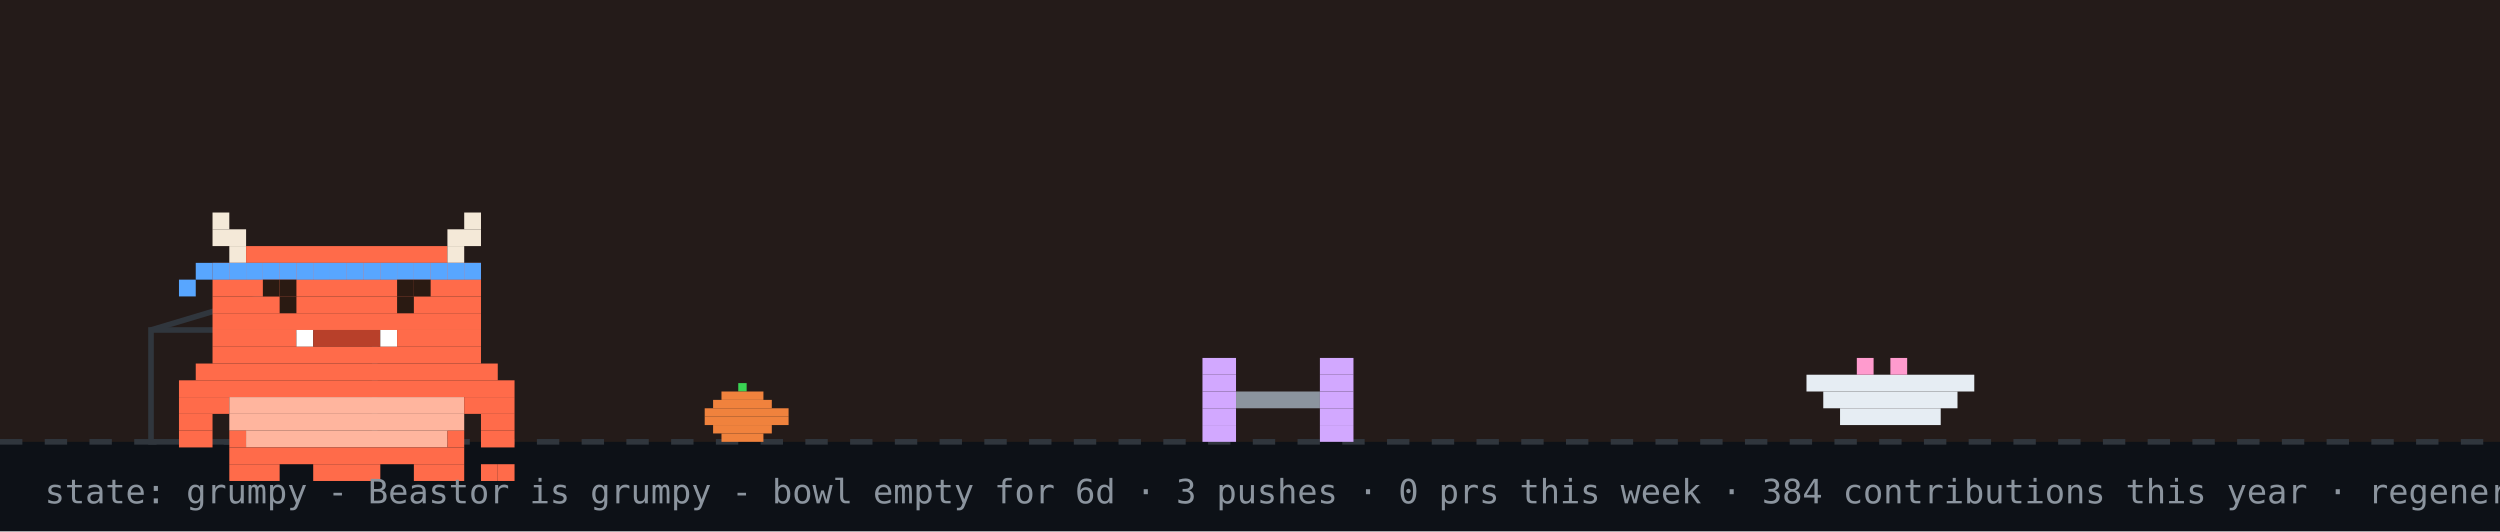
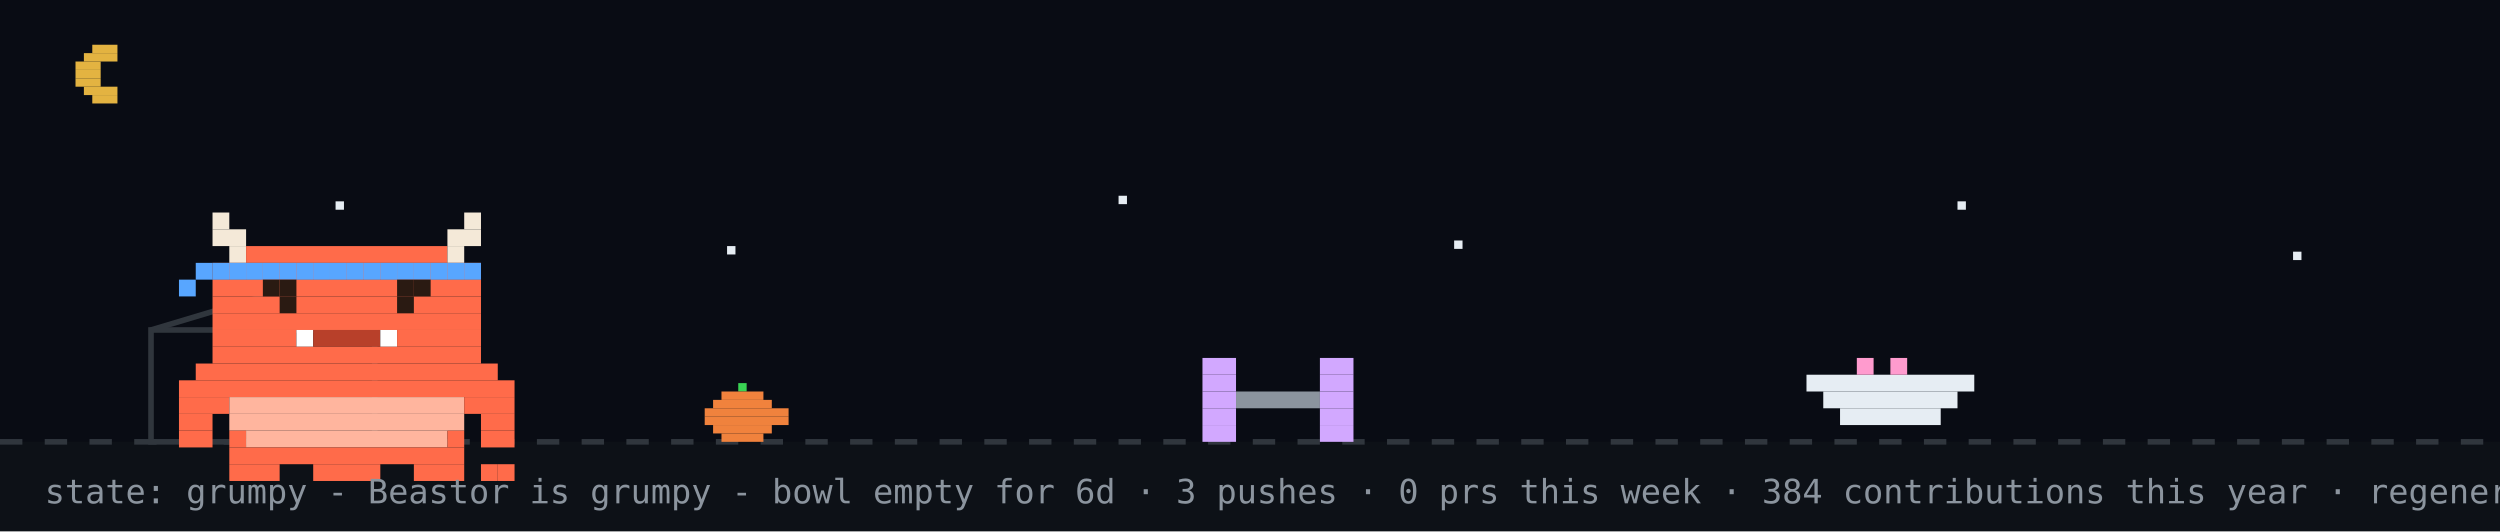
<svg xmlns="http://www.w3.org/2000/svg" width="894" height="190" viewBox="0 0 894 190" role="img" aria-label="Beastor: grumpy">
  <rect width="894" height="190" fill="#0d1117" />
-   <rect width="894" height="158" fill="#f77825" opacity="0.1" />
+   <rect width="894" height="158" fill="#02060f" opacity="0.4" />
+   <rect x="33" y="16" width="9" height="3" fill="#e3b341" />
+   <rect x="30" y="19" width="12" height="3" fill="#e3b341" />
+   <rect x="27" y="22" width="9" height="3" fill="#e3b341" />
+   <rect x="27" y="25" width="9" height="3" fill="#e3b341" />
+   <rect x="27" y="28" width="9" height="3" fill="#e3b341" />
+   <rect x="30" y="31" width="12" height="3" fill="#e3b341" />
+   <rect x="33" y="34" width="9" height="3" fill="#e3b341" />
+   <rect x="120" y="72" width="3" height="3" fill="#e6edf3">
+     <animate attributeName="opacity" values="1;0.2;1" dur="2.2s" begin="0s" repeatCount="indefinite" />
+   </rect>
+   <rect x="260" y="88" width="3" height="3" fill="#e6edf3">
+     <animate attributeName="opacity" values="1;0.2;1" dur="2.2s" begin="0.7s" repeatCount="indefinite" />
+   </rect>
+   <rect x="400" y="70" width="3" height="3" fill="#e6edf3">
+     <animate attributeName="opacity" values="1;0.2;1" dur="2.2s" begin="1.3s" repeatCount="indefinite" />
+   </rect>
+   <rect x="520" y="86" width="3" height="3" fill="#e6edf3">
+     <animate attributeName="opacity" values="1;0.2;1" dur="2.2s" begin="0.4s" repeatCount="indefinite" />
+   </rect>
+   <rect x="700" y="72" width="3" height="3" fill="#e6edf3">
+     <animate attributeName="opacity" values="1;0.2;1" dur="2.2s" begin="1.7s" repeatCount="indefinite" />
+   </rect>
+   <rect x="820" y="90" width="3" height="3" fill="#e6edf3">
+     <animate attributeName="opacity" values="1;0.2;1" dur="2.2s" begin="1s" repeatCount="indefinite" />
+   </rect>
  <line x1="0" y1="158" x2="894" y2="158" stroke="#30363d" stroke-width="2" stroke-dasharray="8 8" />
  <rect x="264" y="137" width="3" height="3" fill="#39d353" />
  <rect x="258" y="140" width="15" height="3" fill="#f0823d" />
  <rect x="255" y="143" width="21" height="3" fill="#f0823d" />
  <rect x="252" y="146" width="30" height="3" fill="#f0823d" />
  <rect x="252" y="149" width="30" height="3" fill="#f0823d" />
  <rect x="255" y="152" width="21" height="3" fill="#f0823d" />
  <rect x="258" y="155" width="15" height="3" fill="#f0823d" />
  <rect x="54" y="118" width="80" height="40" fill="none" stroke="#30363d" stroke-width="2" />
  <line x1="54" y1="118" x2="94" y2="106" stroke="#30363d" stroke-width="2" />
  <g transform="translate(430,0)">
    <g>
      <animateTransform attributeName="transform" type="translate" values="0 0;0 0;52 -10;52 0;52 0;0 0" keyTimes="0;0.660;0.690;0.780;0.860;1" dur="32s" begin="0s" repeatCount="indefinite" />
      <rect x="0" y="128" width="12" height="6" fill="#d2a8ff" />
      <rect x="42" y="128" width="12" height="6" fill="#d2a8ff" />
      <rect x="0" y="134" width="12" height="6" fill="#d2a8ff" />
      <rect x="42" y="134" width="12" height="6" fill="#d2a8ff" />
      <rect x="0" y="140" width="12" height="6" fill="#d2a8ff" />
      <rect x="12" y="140" width="30" height="6" fill="#8b949e" />
      <rect x="42" y="140" width="12" height="6" fill="#d2a8ff" />
      <rect x="0" y="146" width="12" height="6" fill="#d2a8ff" />
      <rect x="42" y="146" width="12" height="6" fill="#d2a8ff" />
      <rect x="0" y="152" width="12" height="6" fill="#d2a8ff" />
      <rect x="42" y="152" width="12" height="6" fill="#d2a8ff" />
    </g>
  </g>
  <rect x="646" y="134" width="60" height="6" fill="#e6edf3" />
  <rect x="652" y="140" width="48" height="6" fill="#e6edf3" />
  <rect x="658" y="146" width="36" height="6" fill="#e6edf3" />
  <rect x="664" y="128" width="6" height="6" fill="#ff9bce" />
  <rect x="676" y="128" width="6" height="6" fill="#ff9bce" />
  <g transform="translate(64,14)">
    <rect x="0" y="122" width="120" height="6" fill="#FF6B4A" />
    <rect x="0" y="128" width="18" height="6" fill="#FF6B4A" />
    <rect x="18" y="128" width="84" height="6" fill="#FFB59E" />
    <rect x="102" y="128" width="18" height="6" fill="#FF6B4A" />
    <rect x="0" y="134" width="12" height="6" fill="#FF6B4A" />
    <rect x="18" y="134" width="84" height="6" fill="#FFB59E" />
    <rect x="108" y="134" width="12" height="6" fill="#FF6B4A" />
    <rect x="0" y="140" width="12" height="6" fill="#FF6B4A" />
    <rect x="18" y="140" width="6" height="6" fill="#FF6B4A" />
    <rect x="24" y="140" width="72" height="6" fill="#FFB59E" />
    <rect x="96" y="140" width="6" height="6" fill="#FF6B4A" />
    <rect x="108" y="140" width="12" height="6" fill="#FF6B4A" />
    <rect x="18" y="146" width="84" height="6" fill="#FF6B4A" />
    <rect x="18" y="152" width="18" height="6" fill="#FF6B4A" />
    <rect x="48" y="152" width="24" height="6" fill="#FF6B4A" />
    <rect x="84" y="152" width="18" height="6" fill="#FF6B4A" />
    <g>
      <animate attributeName="opacity" values="1;0;1" keyTimes="0;0.5;1" calcMode="discrete" dur="3.2s" repeatCount="indefinite" />
      <rect x="108" y="152" width="6" height="6" fill="#FF6B4A" />
      <rect x="114" y="152" width="6" height="6" fill="#FF6B4A" />
    </g>
    <g opacity="0">
      <animate attributeName="opacity" values="0;1;0" keyTimes="0;0.5;1" calcMode="discrete" dur="3.2s" repeatCount="indefinite" />
      <rect x="108" y="152" width="6" height="6" fill="#FF6B4A" />
      <rect x="114" y="146" width="6" height="6" fill="#FF6B4A" />
    </g>
    <g>
      <rect x="12" y="62" width="6" height="6" fill="#F4E9D8" />
      <rect x="102" y="62" width="6" height="6" fill="#F4E9D8" />
      <rect x="12" y="68" width="12" height="6" fill="#F4E9D8" />
      <rect x="96" y="68" width="12" height="6" fill="#F4E9D8" />
      <rect x="18" y="74" width="6" height="6" fill="#F4E9D8" />
      <rect x="24" y="74" width="72" height="6" fill="#FF6B4A" />
      <rect x="96" y="74" width="6" height="6" fill="#F4E9D8" />
      <rect x="12" y="80" width="96" height="6" fill="#FF6B4A" />
      <rect x="12" y="86" width="96" height="6" fill="#FF6B4A" />
      <rect x="12" y="92" width="96" height="6" fill="#FF6B4A" />
      <rect x="12" y="98" width="96" height="6" fill="#FF6B4A" />
      <rect x="12" y="104" width="30" height="6" fill="#FF6B4A" />
      <rect x="42" y="104" width="6" height="6" fill="#FFFFFF" />
      <rect x="48" y="104" width="24" height="6" fill="#B8402A" />
      <rect x="72" y="104" width="6" height="6" fill="#FFFFFF" />
      <rect x="78" y="104" width="30" height="6" fill="#FF6B4A" />
      <rect x="12" y="110" width="96" height="6" fill="#FF6B4A" />
      <rect x="6" y="116" width="108" height="6" fill="#FF6B4A" />
      <rect x="12" y="80" width="6" height="6" fill="#58a6ff" />
      <rect x="18" y="80" width="6" height="6" fill="#58a6ff" />
      <rect x="24" y="80" width="6" height="6" fill="#58a6ff" />
      <rect x="30" y="80" width="6" height="6" fill="#58a6ff" />
      <rect x="36" y="80" width="6" height="6" fill="#58a6ff" />
      <rect x="42" y="80" width="6" height="6" fill="#58a6ff" />
      <rect x="48" y="80" width="6" height="6" fill="#58a6ff" />
      <rect x="54" y="80" width="6" height="6" fill="#58a6ff" />
      <rect x="60" y="80" width="6" height="6" fill="#58a6ff" />
      <rect x="66" y="80" width="6" height="6" fill="#58a6ff" />
      <rect x="72" y="80" width="6" height="6" fill="#58a6ff" />
      <rect x="78" y="80" width="6" height="6" fill="#58a6ff" />
      <rect x="84" y="80" width="6" height="6" fill="#58a6ff" />
      <rect x="90" y="80" width="6" height="6" fill="#58a6ff" />
      <rect x="96" y="80" width="6" height="6" fill="#58a6ff" />
      <rect x="102" y="80" width="6" height="6" fill="#58a6ff" />
      <rect x="6" y="80" width="6" height="6" fill="#58a6ff" />
      <rect x="0" y="86" width="6" height="6" fill="#58a6ff" />
      <g>
        <animate attributeName="opacity" values="1;0;1" keyTimes="0;0.96;1" calcMode="discrete" dur="4.2s" repeatCount="indefinite" />
        <rect x="36" y="92" width="6" height="6" fill="#2A1A12" />
        <rect x="78" y="92" width="6" height="6" fill="#2A1A12" />
      </g>
      <g opacity="0">
        <animate attributeName="opacity" values="0;1;0" keyTimes="0;0.96;1" calcMode="discrete" dur="4.2s" repeatCount="indefinite" />
        <rect x="36" y="92" width="6" height="6" fill="#FF6B4A" />
        <rect x="78" y="92" width="6" height="6" fill="#FF6B4A" />
      </g>
      <rect x="30" y="86" width="6" height="6" fill="#2A1A12" />
      <rect x="36" y="86" width="6" height="6" fill="#2A1A12" />
      <rect x="78" y="86" width="6" height="6" fill="#2A1A12" />
      <rect x="84" y="86" width="6" height="6" fill="#2A1A12" />
    </g>
  </g>
  <g opacity="0">
    <animate attributeName="opacity" values="0;0;1;1;0;0" keyTimes="0;0.07;0.14;0.85;0.96;1" dur="7s" repeatCount="1" fill="freeze" />
    <rect x="60" y="12" width="380" height="46" rx="10" fill="#30363d" />
    <polygon points="110,58 130,58 118,74" fill="#30363d" />
-     <text x="76" y="31" font-family="monospace" font-size="13" fill="#e6edf3">good evening! welcome to yuri's corner</text>
+     <text x="76" y="31" font-family="monospace" font-size="13" fill="#e6edf3">up late? me too - welcome to yuri's corner</text>
    <text x="76" y="48" font-family="monospace" font-size="12" fill="#8b949e">scroll down for projects + contact</text>
    <polygon points="230,66 246,66 238,78" fill="#58a6ff">
      <animateTransform attributeName="transform" type="translate" values="0 0;0 6;0 0" dur="0.8s" repeatCount="indefinite" />
    </polygon>
  </g>
  <g opacity="0">
    <animate attributeName="opacity" values="0;0;1;1;0;0" keyTimes="0;0.000;0.040;0.267;0.307;1" dur="18s" begin="5s" repeatCount="indefinite" />
    <rect x="658.4" y="14" width="219.6" height="30" rx="9" fill="#30363d" />
    <polygon points="684.4,44 702.4,44 691.4,54" fill="#30363d" />
    <text x="669.4" y="33" font-family="monospace" font-size="12" fill="#e6edf3">hacking on Vending-machine</text>
  </g>
  <g opacity="0">
    <animate attributeName="opacity" values="0;0;1;1;0;0" keyTimes="0;0.333;0.373;0.600;0.640;1" dur="18s" begin="5s" repeatCount="indefinite" />
    <rect x="711.6" y="14" width="166.4" height="30" rx="9" fill="#30363d" />
    <polygon points="737.6,44 755.6,44 744.6,54" fill="#30363d" />
    <text x="722.6" y="33" font-family="monospace" font-size="12" fill="#e6edf3">featured projects ↓</text>
  </g>
  <g opacity="0">
    <animate attributeName="opacity" values="0;0;1;1;0;0" keyTimes="0;0.667;0.707;0.933;0.973;1" dur="18s" begin="5s" repeatCount="indefinite" />
    <rect x="696.4" y="14" width="181.6" height="30" rx="9" fill="#30363d" />
    <polygon points="722.4,44 740.4,44 729.4,54" fill="#30363d" />
    <text x="707.4" y="33" font-family="monospace" font-size="12" fill="#e6edf3">live stats + graphs ↓</text>
  </g>
  <text x="16" y="180" font-family="monospace" font-size="12" fill="#8b949e">state: grumpy - Beastor is grumpy - bowl empty for 6d · 3 pushes · 0 prs this week · 384 contributions this year · regenerated every 6h · BuffTomo, based on YourTomo by prsdx</text>
</svg>
